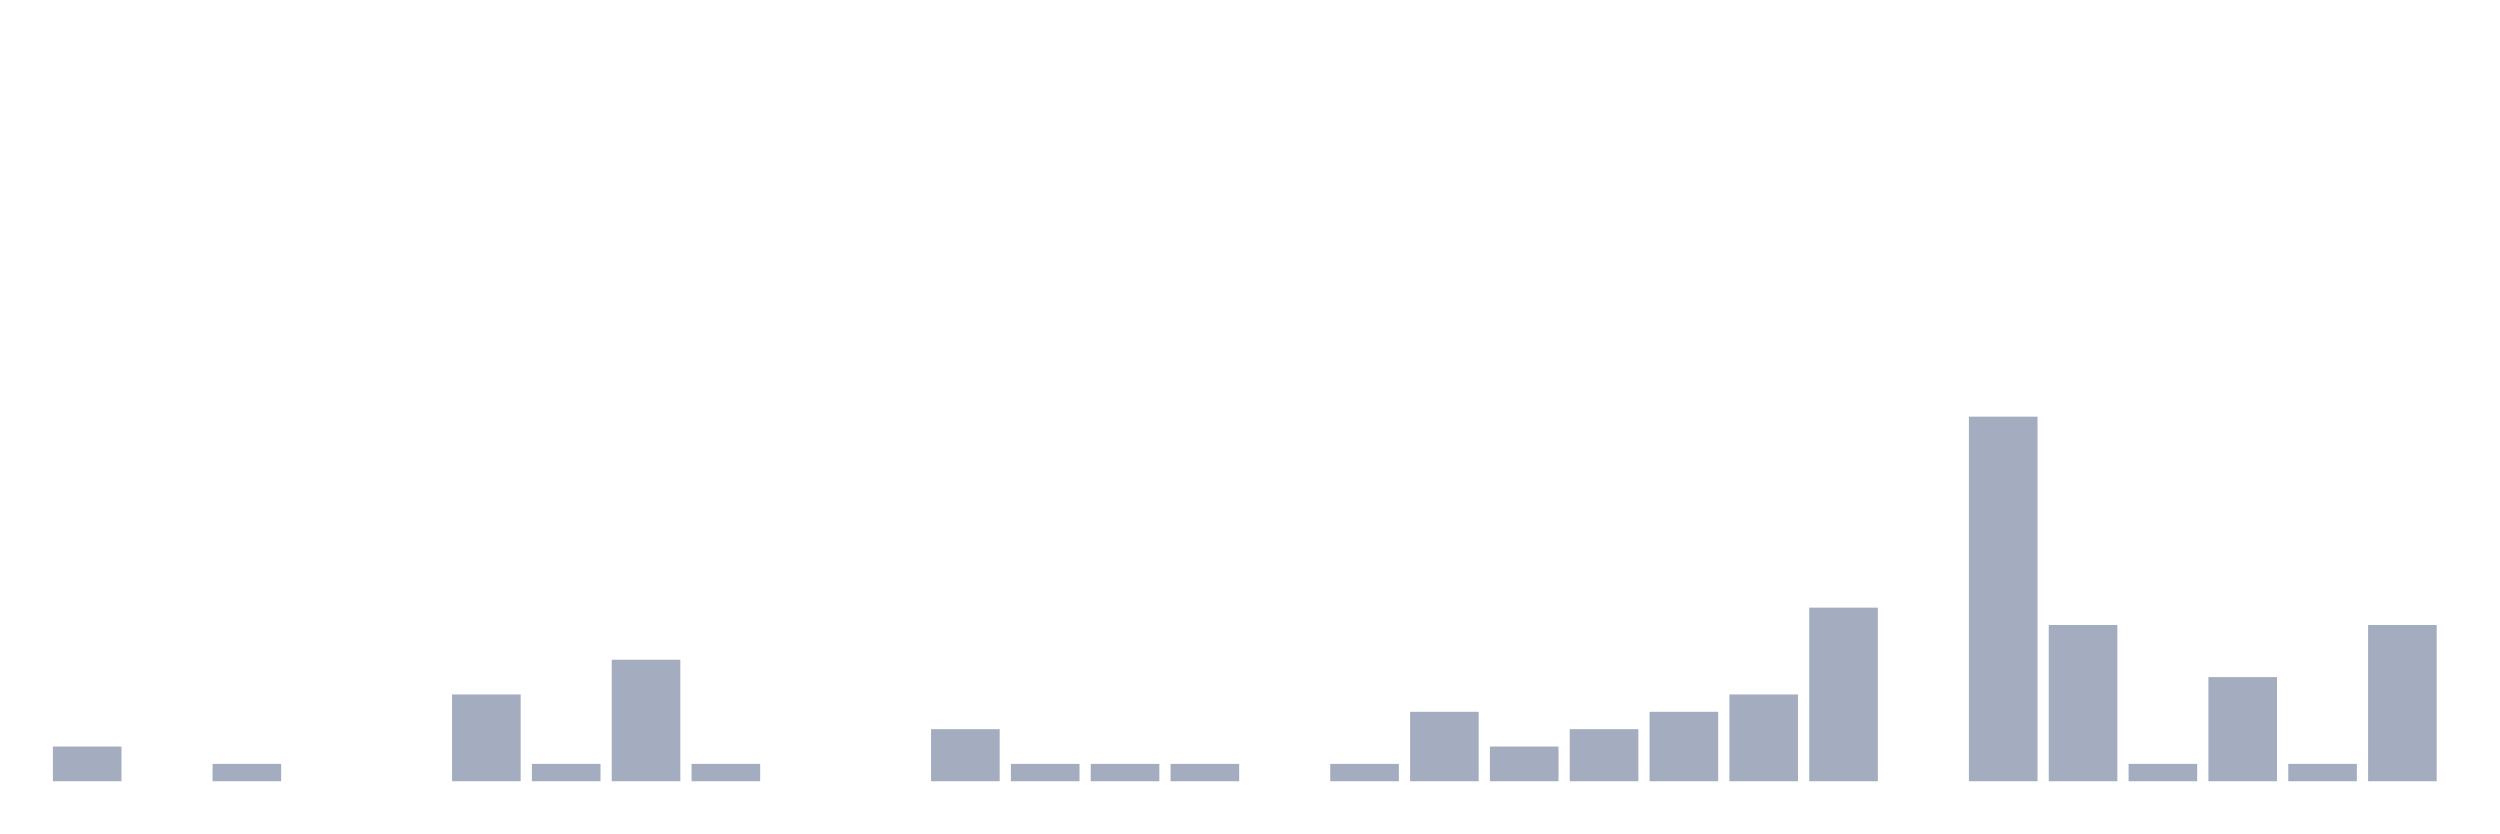
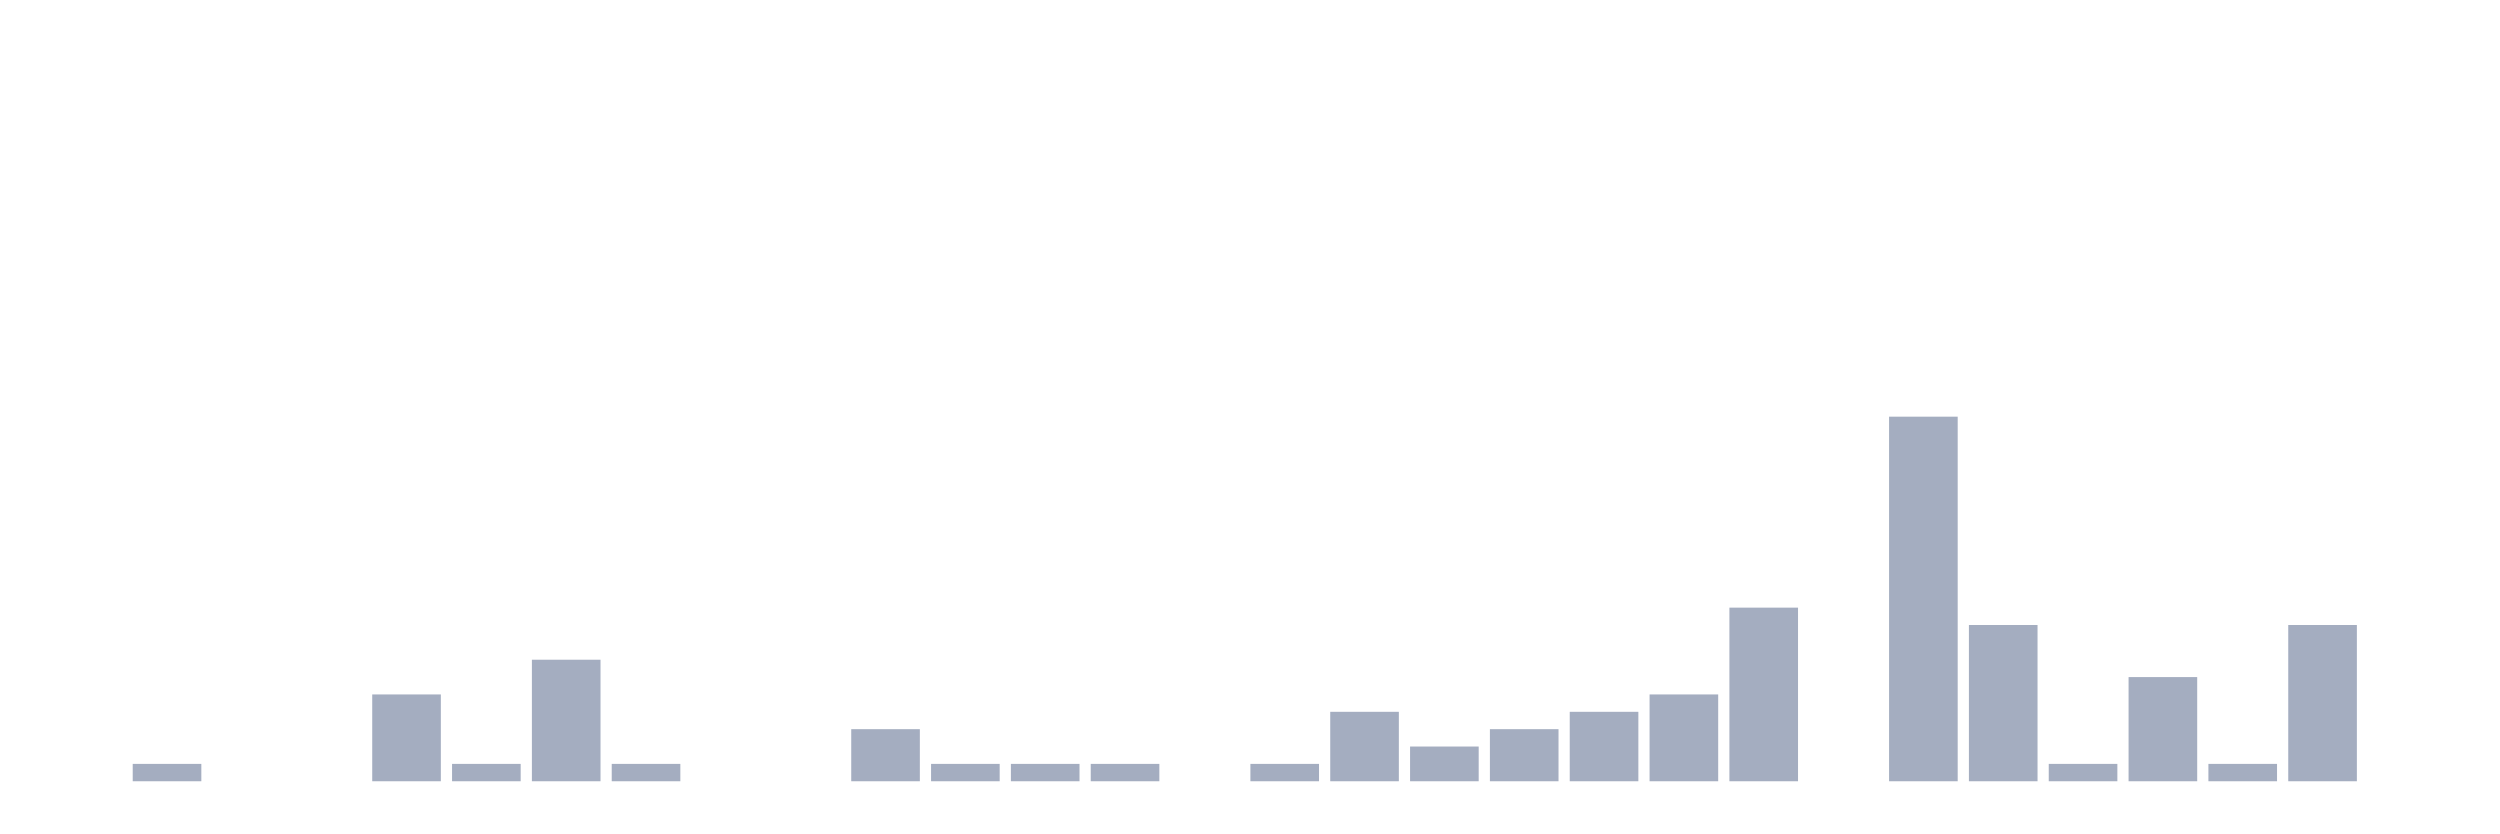
<svg xmlns="http://www.w3.org/2000/svg" viewBox="0 0 480 160">
  <g transform="translate(10,10)">
-     <rect class="bar" x="0.153" width="13.175" y="133.333" height="6.667" fill="rgb(164,173,192)" />
-     <rect class="bar" x="15.482" width="13.175" y="140" height="0" fill="rgb(164,173,192)" />
-     <rect class="bar" x="30.81" width="13.175" y="136.667" height="3.333" fill="rgb(164,173,192)" />
+     <rect class="bar" x="0.153" width="13.175" y="140" height="0" fill="rgb(164,173,192)" />
+     <rect class="bar" x="15.482" width="13.175" y="136.667" height="3.333" fill="rgb(164,173,192)" />
+     <rect class="bar" x="30.81" width="13.175" y="140" height="0" fill="rgb(164,173,192)" />
    <rect class="bar" x="46.138" width="13.175" y="140" height="0" fill="rgb(164,173,192)" />
-     <rect class="bar" x="61.466" width="13.175" y="140" height="0" fill="rgb(164,173,192)" />
-     <rect class="bar" x="76.794" width="13.175" y="123.333" height="16.667" fill="rgb(164,173,192)" />
-     <rect class="bar" x="92.123" width="13.175" y="136.667" height="3.333" fill="rgb(164,173,192)" />
-     <rect class="bar" x="107.451" width="13.175" y="116.667" height="23.333" fill="rgb(164,173,192)" />
-     <rect class="bar" x="122.779" width="13.175" y="136.667" height="3.333" fill="rgb(164,173,192)" />
+     <rect class="bar" x="61.466" width="13.175" y="123.333" height="16.667" fill="rgb(164,173,192)" />
+     <rect class="bar" x="76.794" width="13.175" y="136.667" height="3.333" fill="rgb(164,173,192)" />
+     <rect class="bar" x="92.123" width="13.175" y="116.667" height="23.333" fill="rgb(164,173,192)" />
+     <rect class="bar" x="107.451" width="13.175" y="136.667" height="3.333" fill="rgb(164,173,192)" />
+     <rect class="bar" x="122.779" width="13.175" y="140" height="0" fill="rgb(164,173,192)" />
    <rect class="bar" x="138.107" width="13.175" y="140" height="0" fill="rgb(164,173,192)" />
-     <rect class="bar" x="153.436" width="13.175" y="140" height="0" fill="rgb(164,173,192)" />
-     <rect class="bar" x="168.764" width="13.175" y="130" height="10" fill="rgb(164,173,192)" />
+     <rect class="bar" x="153.436" width="13.175" y="130" height="10" fill="rgb(164,173,192)" />
+     <rect class="bar" x="168.764" width="13.175" y="136.667" height="3.333" fill="rgb(164,173,192)" />
    <rect class="bar" x="184.092" width="13.175" y="136.667" height="3.333" fill="rgb(164,173,192)" />
    <rect class="bar" x="199.42" width="13.175" y="136.667" height="3.333" fill="rgb(164,173,192)" />
-     <rect class="bar" x="214.748" width="13.175" y="136.667" height="3.333" fill="rgb(164,173,192)" />
-     <rect class="bar" x="230.077" width="13.175" y="140" height="0" fill="rgb(164,173,192)" />
-     <rect class="bar" x="245.405" width="13.175" y="136.667" height="3.333" fill="rgb(164,173,192)" />
-     <rect class="bar" x="260.733" width="13.175" y="126.667" height="13.333" fill="rgb(164,173,192)" />
-     <rect class="bar" x="276.061" width="13.175" y="133.333" height="6.667" fill="rgb(164,173,192)" />
-     <rect class="bar" x="291.39" width="13.175" y="130" height="10" fill="rgb(164,173,192)" />
-     <rect class="bar" x="306.718" width="13.175" y="126.667" height="13.333" fill="rgb(164,173,192)" />
-     <rect class="bar" x="322.046" width="13.175" y="123.333" height="16.667" fill="rgb(164,173,192)" />
-     <rect class="bar" x="337.374" width="13.175" y="106.667" height="33.333" fill="rgb(164,173,192)" />
-     <rect class="bar" x="352.702" width="13.175" y="140" height="0" fill="rgb(164,173,192)" />
-     <rect class="bar" x="368.031" width="13.175" y="70" height="70" fill="rgb(164,173,192)" />
-     <rect class="bar" x="383.359" width="13.175" y="110" height="30" fill="rgb(164,173,192)" />
-     <rect class="bar" x="398.687" width="13.175" y="136.667" height="3.333" fill="rgb(164,173,192)" />
-     <rect class="bar" x="414.015" width="13.175" y="120" height="20" fill="rgb(164,173,192)" />
-     <rect class="bar" x="429.344" width="13.175" y="136.667" height="3.333" fill="rgb(164,173,192)" />
-     <rect class="bar" x="444.672" width="13.175" y="110" height="30" fill="rgb(164,173,192)" />
+     <rect class="bar" x="214.748" width="13.175" y="140" height="0" fill="rgb(164,173,192)" />
+     <rect class="bar" x="230.077" width="13.175" y="136.667" height="3.333" fill="rgb(164,173,192)" />
+     <rect class="bar" x="245.405" width="13.175" y="126.667" height="13.333" fill="rgb(164,173,192)" />
+     <rect class="bar" x="260.733" width="13.175" y="133.333" height="6.667" fill="rgb(164,173,192)" />
+     <rect class="bar" x="276.061" width="13.175" y="130" height="10" fill="rgb(164,173,192)" />
+     <rect class="bar" x="291.39" width="13.175" y="126.667" height="13.333" fill="rgb(164,173,192)" />
+     <rect class="bar" x="306.718" width="13.175" y="123.333" height="16.667" fill="rgb(164,173,192)" />
+     <rect class="bar" x="322.046" width="13.175" y="106.667" height="33.333" fill="rgb(164,173,192)" />
+     <rect class="bar" x="337.374" width="13.175" y="140" height="0" fill="rgb(164,173,192)" />
+     <rect class="bar" x="352.702" width="13.175" y="70" height="70" fill="rgb(164,173,192)" />
+     <rect class="bar" x="368.031" width="13.175" y="110" height="30" fill="rgb(164,173,192)" />
+     <rect class="bar" x="383.359" width="13.175" y="136.667" height="3.333" fill="rgb(164,173,192)" />
+     <rect class="bar" x="398.687" width="13.175" y="120" height="20" fill="rgb(164,173,192)" />
+     <rect class="bar" x="414.015" width="13.175" y="136.667" height="3.333" fill="rgb(164,173,192)" />
+     <rect class="bar" x="429.344" width="13.175" y="110" height="30" fill="rgb(164,173,192)" />
+     <rect class="bar" x="444.672" width="13.175" y="140" height="0" fill="rgb(164,173,192)" />
  </g>
</svg>
